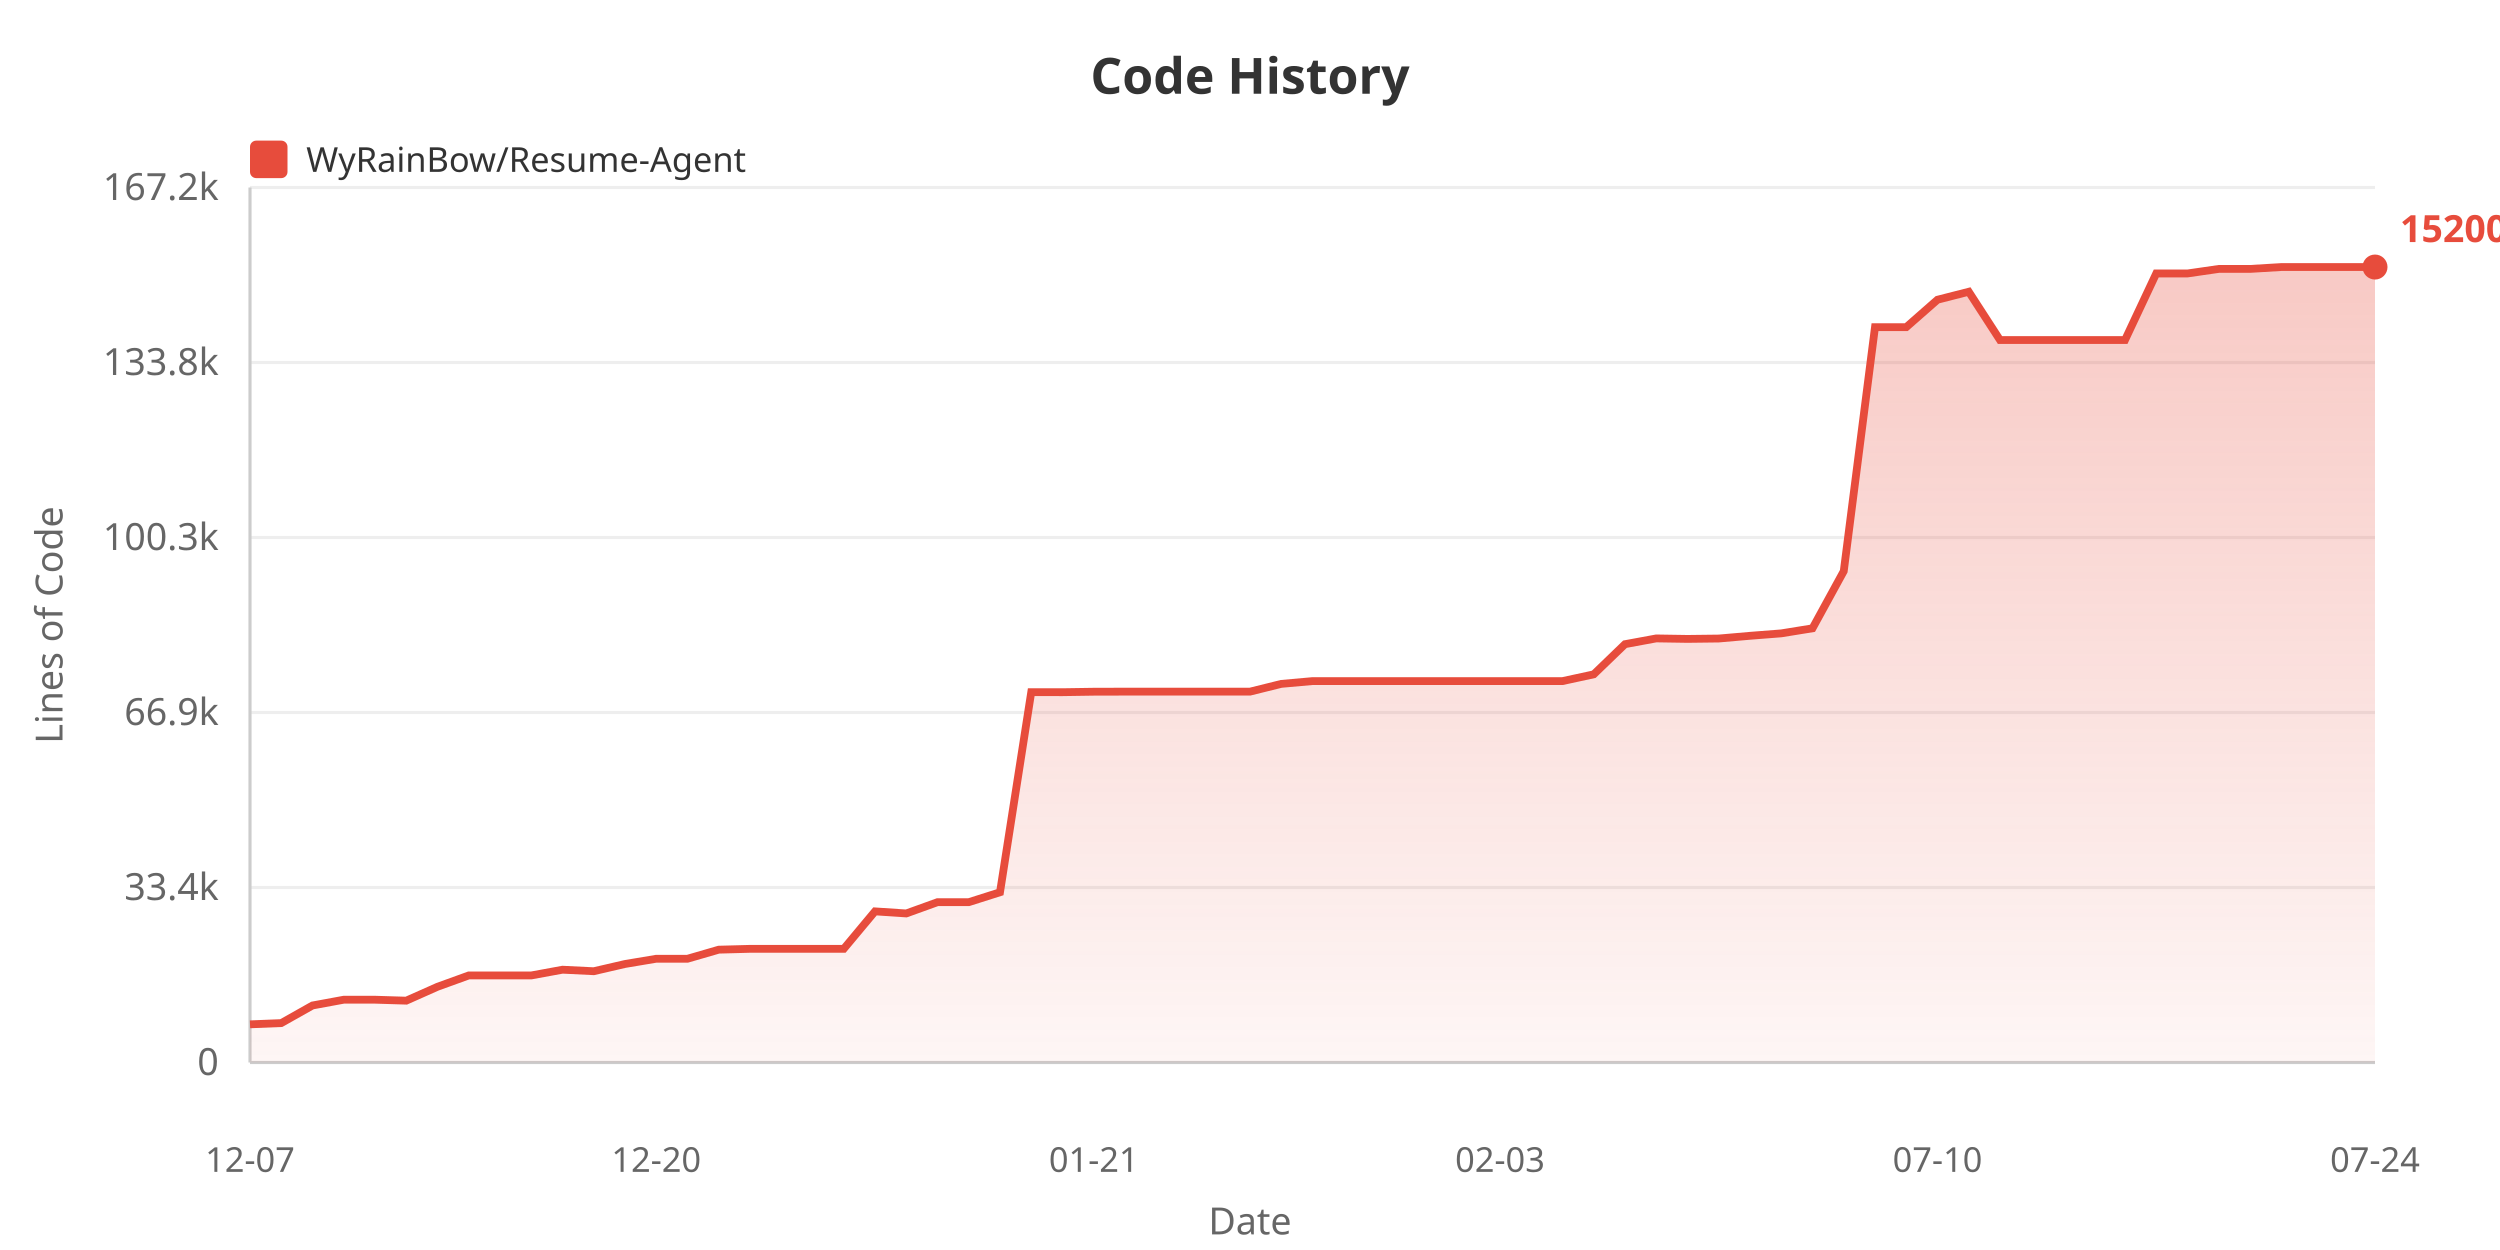
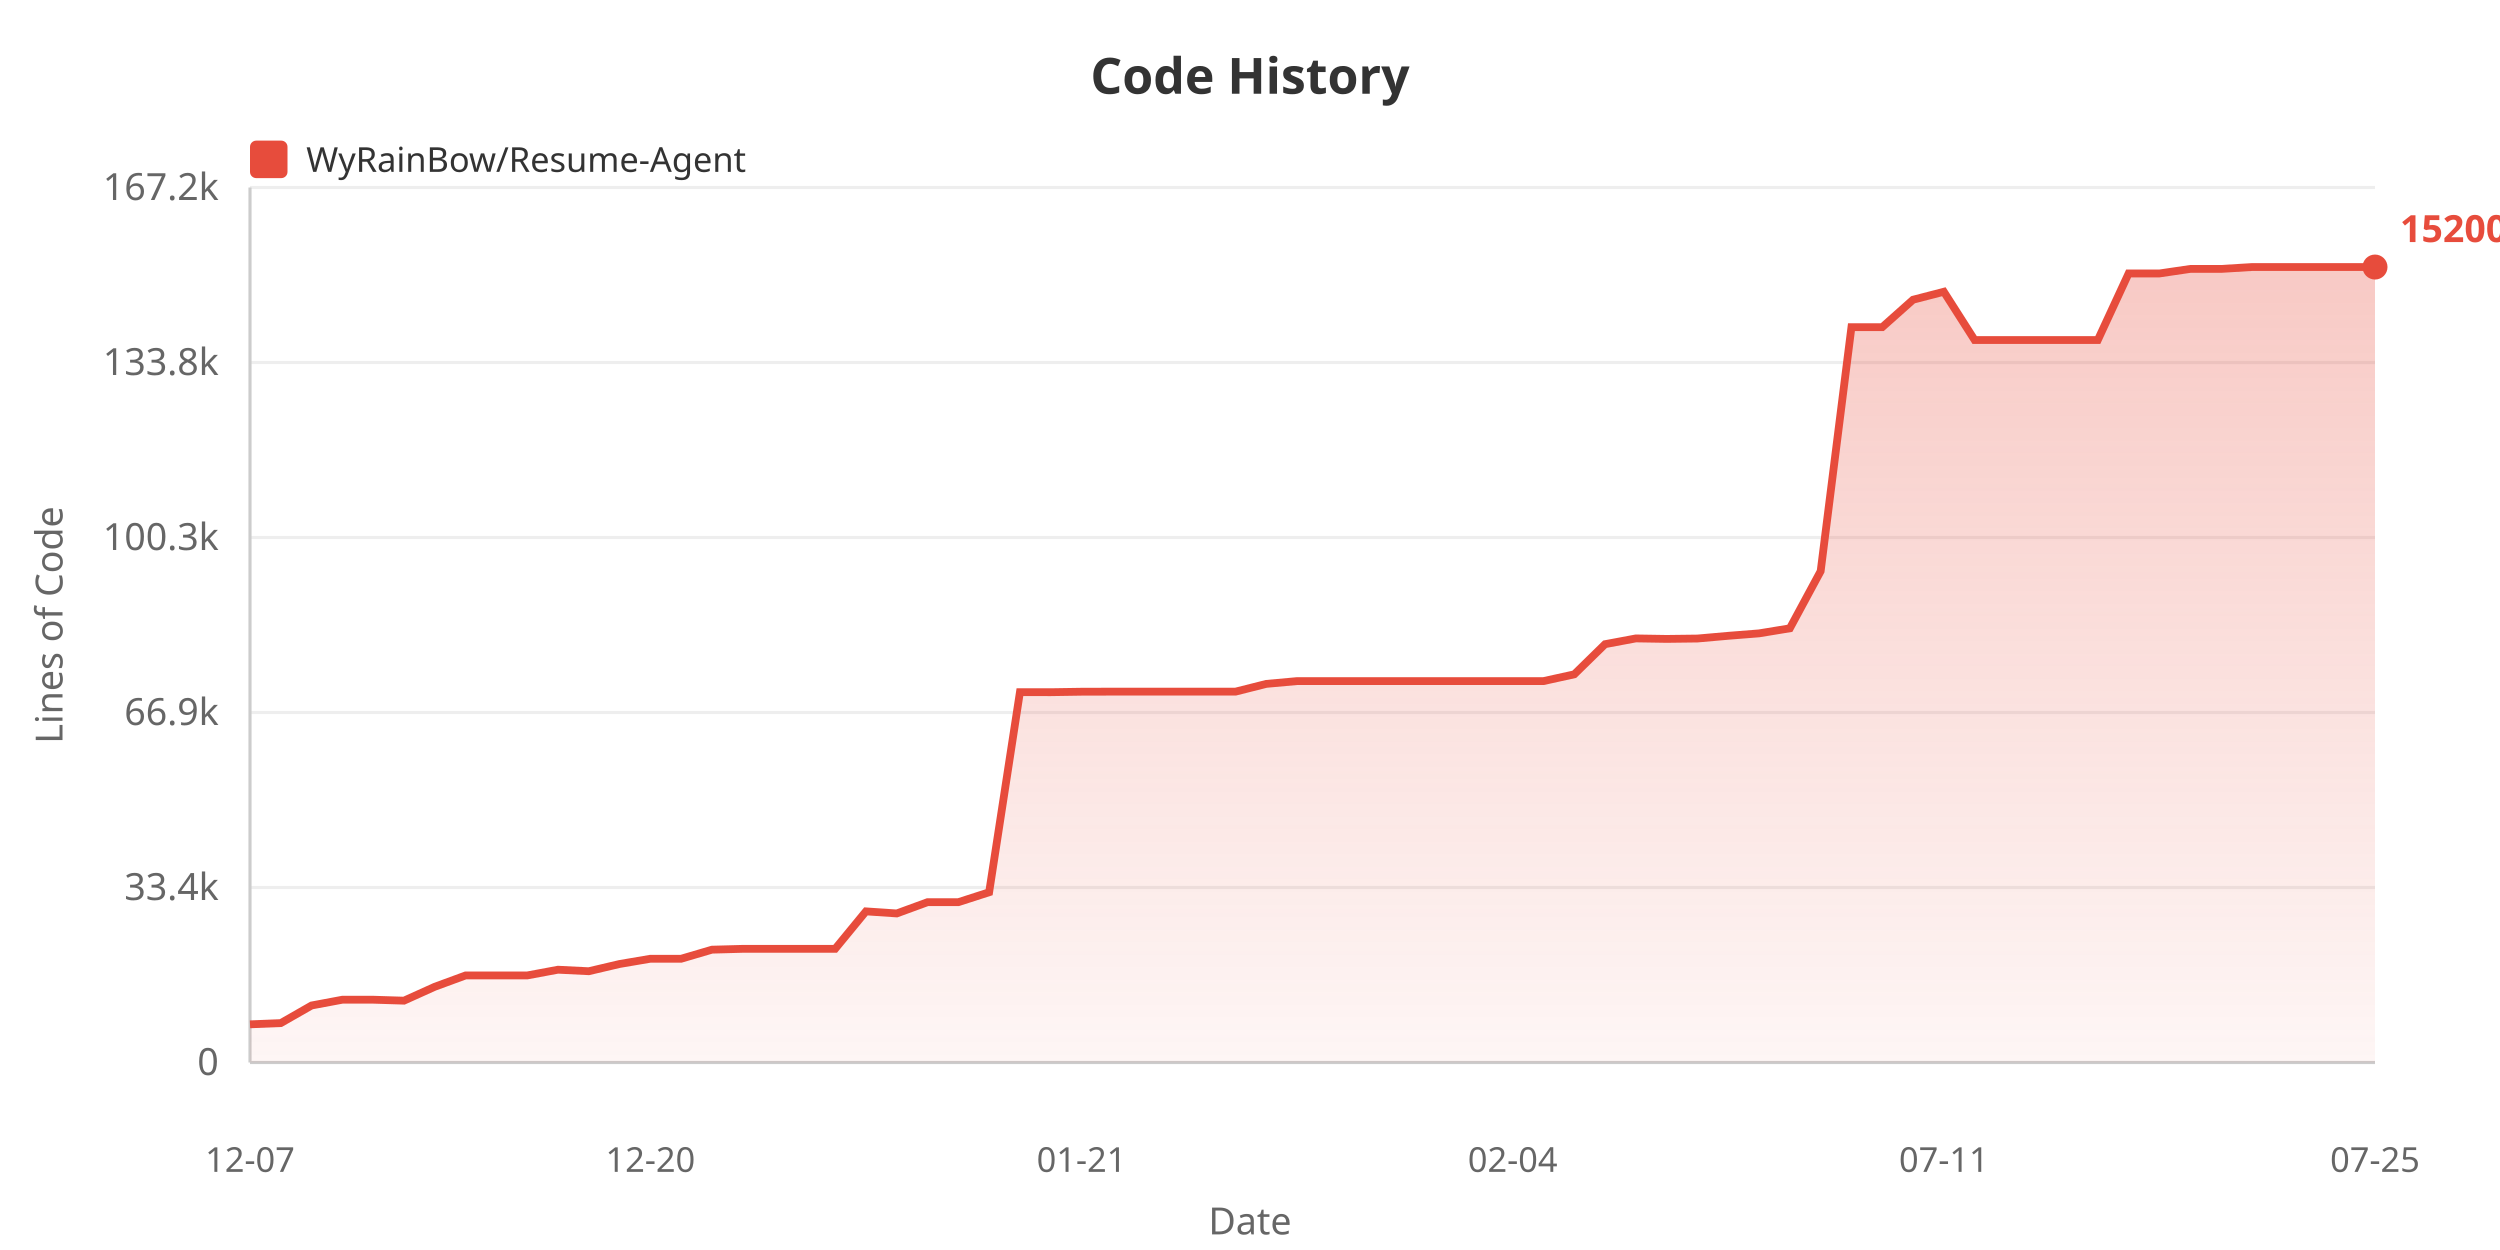
<svg xmlns="http://www.w3.org/2000/svg" width="800" height="400">
  <defs>
    <linearGradient id="areaGrad" x1="0%" y1="0%" x2="0%" y2="100%">
      <stop offset="0%" style="stop-color:#e74c3c;stop-opacity:0.3" />
      <stop offset="100%" style="stop-color:#e74c3c;stop-opacity:0.05" />
    </linearGradient>
  </defs>
  <rect width="100%" height="100%" fill="#ffffff" />
  <text x="400" y="30" fill="#333" font-size="16" font-weight="bold" text-anchor="middle" font-family="sans-serif">Code History</text>
  <rect x="80" y="45" width="12" height="12" fill="#e74c3c" rx="2" />
  <text x="98" y="55" fill="#333" font-size="11" font-family="sans-serif">WyRainBow/Resume-Agent</text>
  <text x="20" y="200" fill="#666" font-size="12" text-anchor="middle" font-family="sans-serif" transform="rotate(-90, 20, 200)">Lines of Code</text>
  <text x="70" y="344.0" fill="#666" font-size="12" text-anchor="end" font-family="sans-serif">0</text>
  <line x1="80" y1="340.0" x2="760" y2="340.0" stroke="#eee" stroke-width="1" />
  <text x="70" y="288.0" fill="#666" font-size="12" text-anchor="end" font-family="sans-serif">33.4k</text>
  <line x1="80" y1="284.0" x2="760" y2="284.0" stroke="#eee" stroke-width="1" />
  <text x="70" y="232.0" fill="#666" font-size="12" text-anchor="end" font-family="sans-serif">66.9k</text>
  <line x1="80" y1="228.0" x2="760" y2="228.0" stroke="#eee" stroke-width="1" />
  <text x="70" y="176.0" fill="#666" font-size="12" text-anchor="end" font-family="sans-serif">100.3k</text>
  <line x1="80" y1="172.0" x2="760" y2="172.0" stroke="#eee" stroke-width="1" />
  <text x="70" y="120.0" fill="#666" font-size="12" text-anchor="end" font-family="sans-serif">133.8k</text>
  <line x1="80" y1="116.0" x2="760" y2="116.0" stroke="#eee" stroke-width="1" />
  <text x="70" y="64.0" fill="#666" font-size="12" text-anchor="end" font-family="sans-serif">167.2k</text>
  <line x1="80" y1="60.0" x2="760" y2="60.0" stroke="#eee" stroke-width="1" />
  <line x1="80" y1="60" x2="80" y2="340" stroke="#ccc" stroke-width="1" />
  <line x1="80" y1="340" x2="760" y2="340" stroke="#ccc" stroke-width="1" />
-   <polygon points="80,340 80.0,327.787 90.0,327.387 100.0,321.754 110.0,319.907 120.0,319.907 130.0,320.212 140.0,315.764 150.0,312.143 160.0,312.143 170.0,312.143 180.0,310.308 190.0,310.792 200.0,308.478 210.0,306.8 220.0,306.8 230.0,303.896 240.0,303.627 250.0,303.627 260.0,303.627 270.0,303.627 280.0,291.64 290.0,292.305 300.0,288.696 310.0,288.696 320.0,285.518 330.0,221.487 340.0,221.504 350.0,221.351 360.0,221.326 370.0,221.326 380.0,221.326 390.0,221.326 400.0,221.326 410.0,218.841 420.0,217.95 430,217.95 440.0,217.95 450,217.95 460.0,217.95 470.0,217.95 480.0,217.95 490.0,217.95 500.0,217.95 510.0,215.782 520.0,206.138 530.0,204.294 540.0,204.452 550.0,204.329 560.0,203.457 570.0,202.678 580.0,201.057 590.0,182.781 600.0,104.689 610.0,104.689 620.0,95.914 630.0,93.357 640.0,108.812 650.0,108.812 660.0,108.812 670.0,108.812 680.0,108.806 690.0,87.509 700.0,87.509 710.0,86.056 720.0,86.056 730.0,85.455 740.0,85.455 750.0,85.455 760.0,85.455 760.0,340" fill="url(#areaGrad)" />
-   <polyline points="80.0,327.787 90.0,327.387 100.0,321.754 110.0,319.907 120.0,319.907 130.0,320.212 140.0,315.764 150.0,312.143 160.0,312.143 170.0,312.143 180.0,310.308 190.0,310.792 200.0,308.478 210.0,306.8 220.0,306.8 230.0,303.896 240.0,303.627 250.0,303.627 260.0,303.627 270.0,303.627 280.0,291.64 290.0,292.305 300.0,288.696 310.0,288.696 320.0,285.518 330.0,221.487 340.0,221.504 350.0,221.351 360.0,221.326 370.0,221.326 380.0,221.326 390.0,221.326 400.0,221.326 410.0,218.841 420.0,217.95 430,217.95 440.0,217.95 450,217.95 460.0,217.95 470.0,217.95 480.0,217.95 490.0,217.95 500.0,217.95 510.0,215.782 520.0,206.138 530.0,204.294 540.0,204.452 550.0,204.329 560.0,203.457 570.0,202.678 580.0,201.057 590.0,182.781 600.0,104.689 610.0,104.689 620.0,95.914 630.0,93.357 640.0,108.812 650.0,108.812 660.0,108.812 670.0,108.812 680.0,108.806 690.0,87.509 700.0,87.509 710.0,86.056 720.0,86.056 730.0,85.455 740.0,85.455 750.0,85.455 760.0,85.455" fill="none" stroke="#e74c3c" stroke-width="2.5" />
+   <polygon points="80,340 80.0,327.787 89.855,327.387 99.71,321.754 109.565,319.907 119.42,319.907 129.275,320.212 139.13,315.764 148.986,312.143 158.841,312.143 168.696,312.143 178.551,310.308 188.406,310.792 198.261,308.478 208.116,306.8 217.971,306.8 227.826,303.896 237.681,303.627 247.536,303.627 257.391,303.627 267.246,303.627 277.101,291.64 286.957,292.305 296.812,288.696 306.667,288.696 316.522,285.518 326.377,221.487 336.232,221.504 346.087,221.351 355.942,221.326 365.797,221.326 375.652,221.326 385.507,221.326 395.362,221.326 405.217,218.841 415.072,217.95 424.928,217.95 434.783,217.95 444.638,217.95 454.493,217.95 464.348,217.95 474.203,217.95 484.058,217.95 493.913,217.95 503.768,215.782 513.623,206.138 523.478,204.294 533.333,204.452 543.188,204.329 553.043,203.457 562.899,202.678 572.754,201.057 582.609,182.781 592.464,104.689 602.319,104.689 612.174,95.914 622.029,93.357 631.884,108.812 641.739,108.812 651.594,108.812 661.449,108.812 671.304,108.806 681.159,87.509 691.014,87.509 700.87,86.056 710.725,86.056 720.58,85.455 730.435,85.455 740.29,85.455 750.145,85.455 760.0,85.455 760.0,340" fill="url(#areaGrad)" />
+   <polyline points="80.0,327.787 89.855,327.387 99.71,321.754 109.565,319.907 119.42,319.907 129.275,320.212 139.13,315.764 148.986,312.143 158.841,312.143 168.696,312.143 178.551,310.308 188.406,310.792 198.261,308.478 208.116,306.8 217.971,306.8 227.826,303.896 237.681,303.627 247.536,303.627 257.391,303.627 267.246,303.627 277.101,291.64 286.957,292.305 296.812,288.696 306.667,288.696 316.522,285.518 326.377,221.487 336.232,221.504 346.087,221.351 355.942,221.326 365.797,221.326 375.652,221.326 385.507,221.326 395.362,221.326 405.217,218.841 415.072,217.95 424.928,217.95 434.783,217.95 444.638,217.95 454.493,217.95 464.348,217.95 474.203,217.95 484.058,217.95 493.913,217.95 503.768,215.782 513.623,206.138 523.478,204.294 533.333,204.452 543.188,204.329 553.043,203.457 562.899,202.678 572.754,201.057 582.609,182.781 592.464,104.689 602.319,104.689 612.174,95.914 622.029,93.357 631.884,108.812 641.739,108.812 651.594,108.812 661.449,108.812 671.304,108.806 681.159,87.509 691.014,87.509 700.87,86.056 710.725,86.056 720.58,85.455 730.435,85.455 740.29,85.455 750.145,85.455 760.0,85.455" fill="none" stroke="#e74c3c" stroke-width="2.5" />
  <text x="80.0" y="375" fill="#666" font-size="11" text-anchor="middle" font-family="sans-serif">12-07</text>
-   <text x="210.0" y="375" fill="#666" font-size="11" text-anchor="middle" font-family="sans-serif">12-20</text>
-   <text x="350.0" y="375" fill="#666" font-size="11" text-anchor="middle" font-family="sans-serif">01-21</text>
-   <text x="480.0" y="375" fill="#666" font-size="11" text-anchor="middle" font-family="sans-serif">02-03</text>
-   <text x="620.0" y="375" fill="#666" font-size="11" text-anchor="middle" font-family="sans-serif">07-10</text>
-   <text x="760.0" y="375" fill="#666" font-size="11" text-anchor="middle" font-family="sans-serif">07-24</text>
+   <text x="208.116" y="375" fill="#666" font-size="11" text-anchor="middle" font-family="sans-serif">12-20</text>
+   <text x="346.087" y="375" fill="#666" font-size="11" text-anchor="middle" font-family="sans-serif">01-21</text>
+   <text x="484.058" y="375" fill="#666" font-size="11" text-anchor="middle" font-family="sans-serif">02-04</text>
+   <text x="622.029" y="375" fill="#666" font-size="11" text-anchor="middle" font-family="sans-serif">07-11</text>
+   <text x="760.0" y="375" fill="#666" font-size="11" text-anchor="middle" font-family="sans-serif">07-25</text>
  <text x="400" y="395" fill="#666" font-size="12" text-anchor="middle" font-family="sans-serif">Date</text>
  <circle cx="760.0" cy="85.455" r="4" fill="#e74c3c" />
  <text x="768.0" y="77.455" fill="#e74c3c" font-size="12" font-weight="bold" font-family="sans-serif">152006</text>
</svg>
